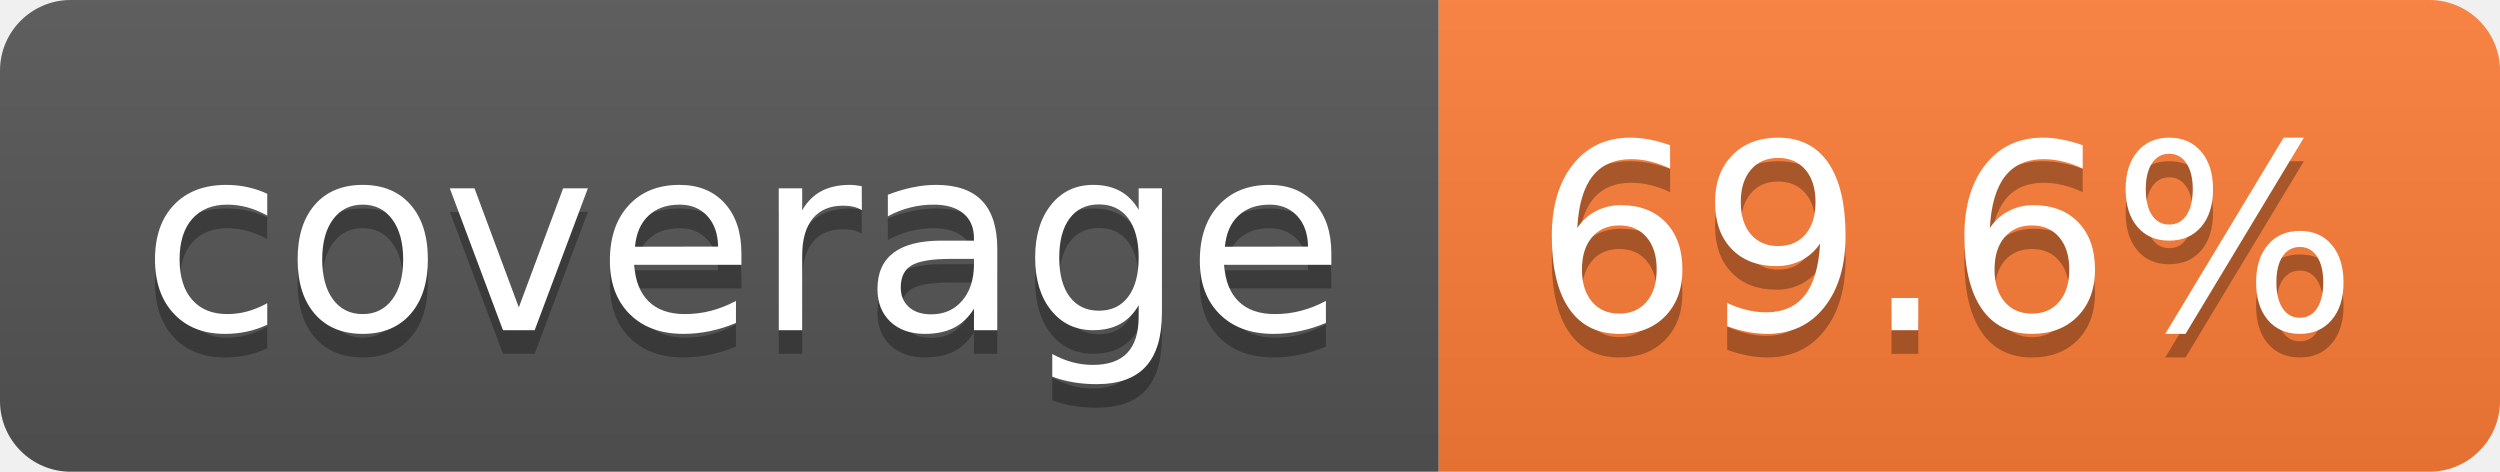
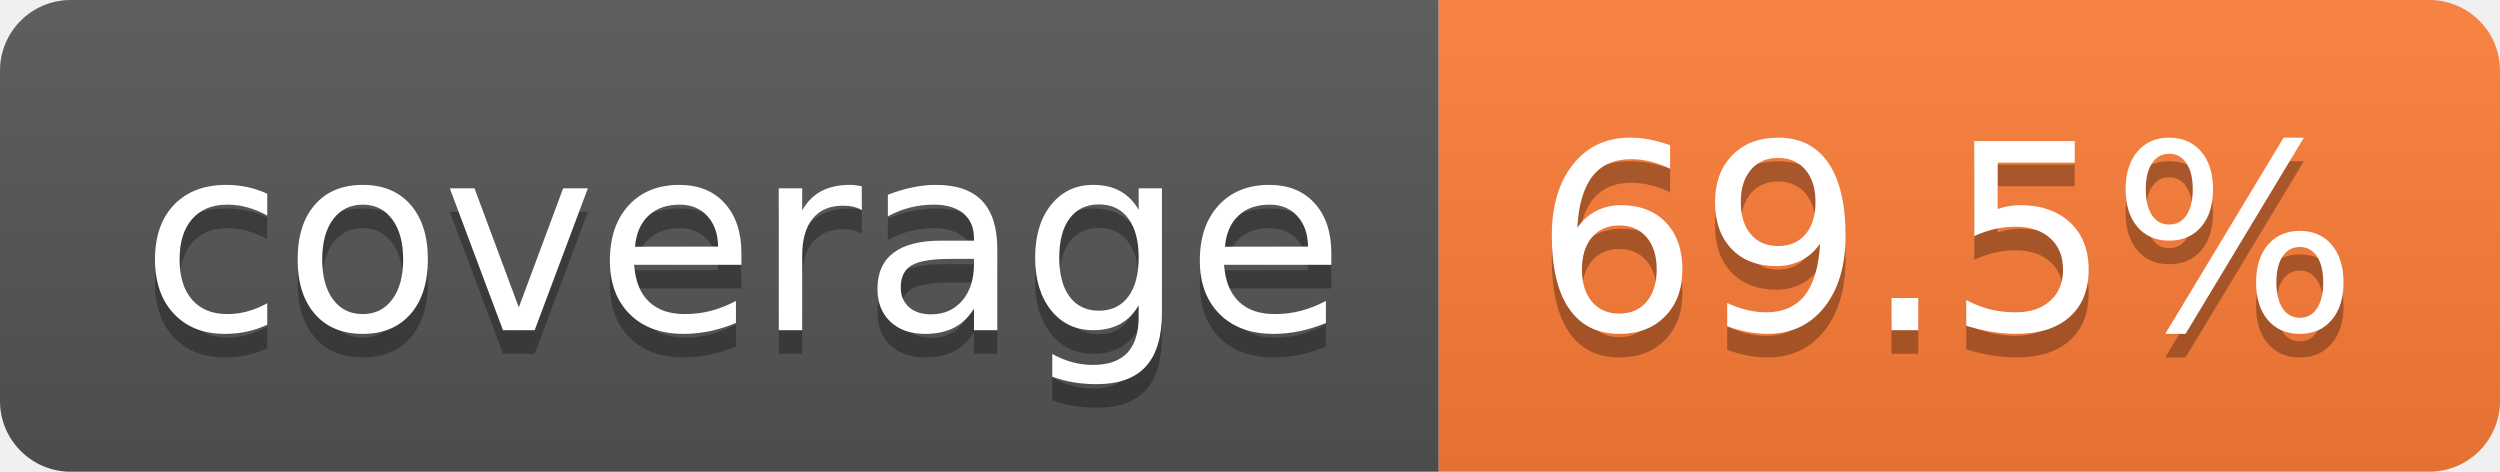
- <svg xmlns="http://www.w3.org/2000/svg" width="106" height="20" role="img" aria-label="coverage: 69.6%">
+ <svg xmlns="http://www.w3.org/2000/svg" width="106" height="20" role="img" aria-label="coverage: 69.5%">
  <linearGradient id="s" x2="0" y2="100%">
    <stop offset="0" stop-color="#bbb" stop-opacity=".1" />
    <stop offset="1" stop-opacity=".1" />
  </linearGradient>
  <clipPath id="r">
    <rect width="106" height="20" rx="3" fill="#fff" />
  </clipPath>
  <g clip-path="url(#r)">
    <rect width="61" height="20" fill="#555" />
    <rect x="61" width="45" height="20" fill="#fe7d37" />
    <rect width="106" height="20" fill="url(#s)" />
  </g>
  <g fill="#fff" text-anchor="middle" font-family="Verdana,Geneva,DejaVu Sans,sans-serif" text-rendering="geometricPrecision" font-size="110">
    <text aria-hidden="true" x="315" y="150" fill="#010101" fill-opacity=".3" transform="scale(.1)" textLength="510">coverage</text>
    <text x="315" y="140" transform="scale(.1)" fill="#fff" textLength="510">coverage</text>
-     <text aria-hidden="true" x="825" y="150" fill="#010101" fill-opacity=".3" transform="scale(.1)" textLength="350">69.6%</text>
-     <text x="825" y="140" transform="scale(.1)" fill="#fff" textLength="350">69.6%</text>
+     <text aria-hidden="true" x="825" y="150" fill="#010101" fill-opacity=".3" transform="scale(.1)" textLength="350">69.5%</text>
+     <text x="825" y="140" transform="scale(.1)" fill="#fff" textLength="350">69.5%</text>
  </g>
</svg>
